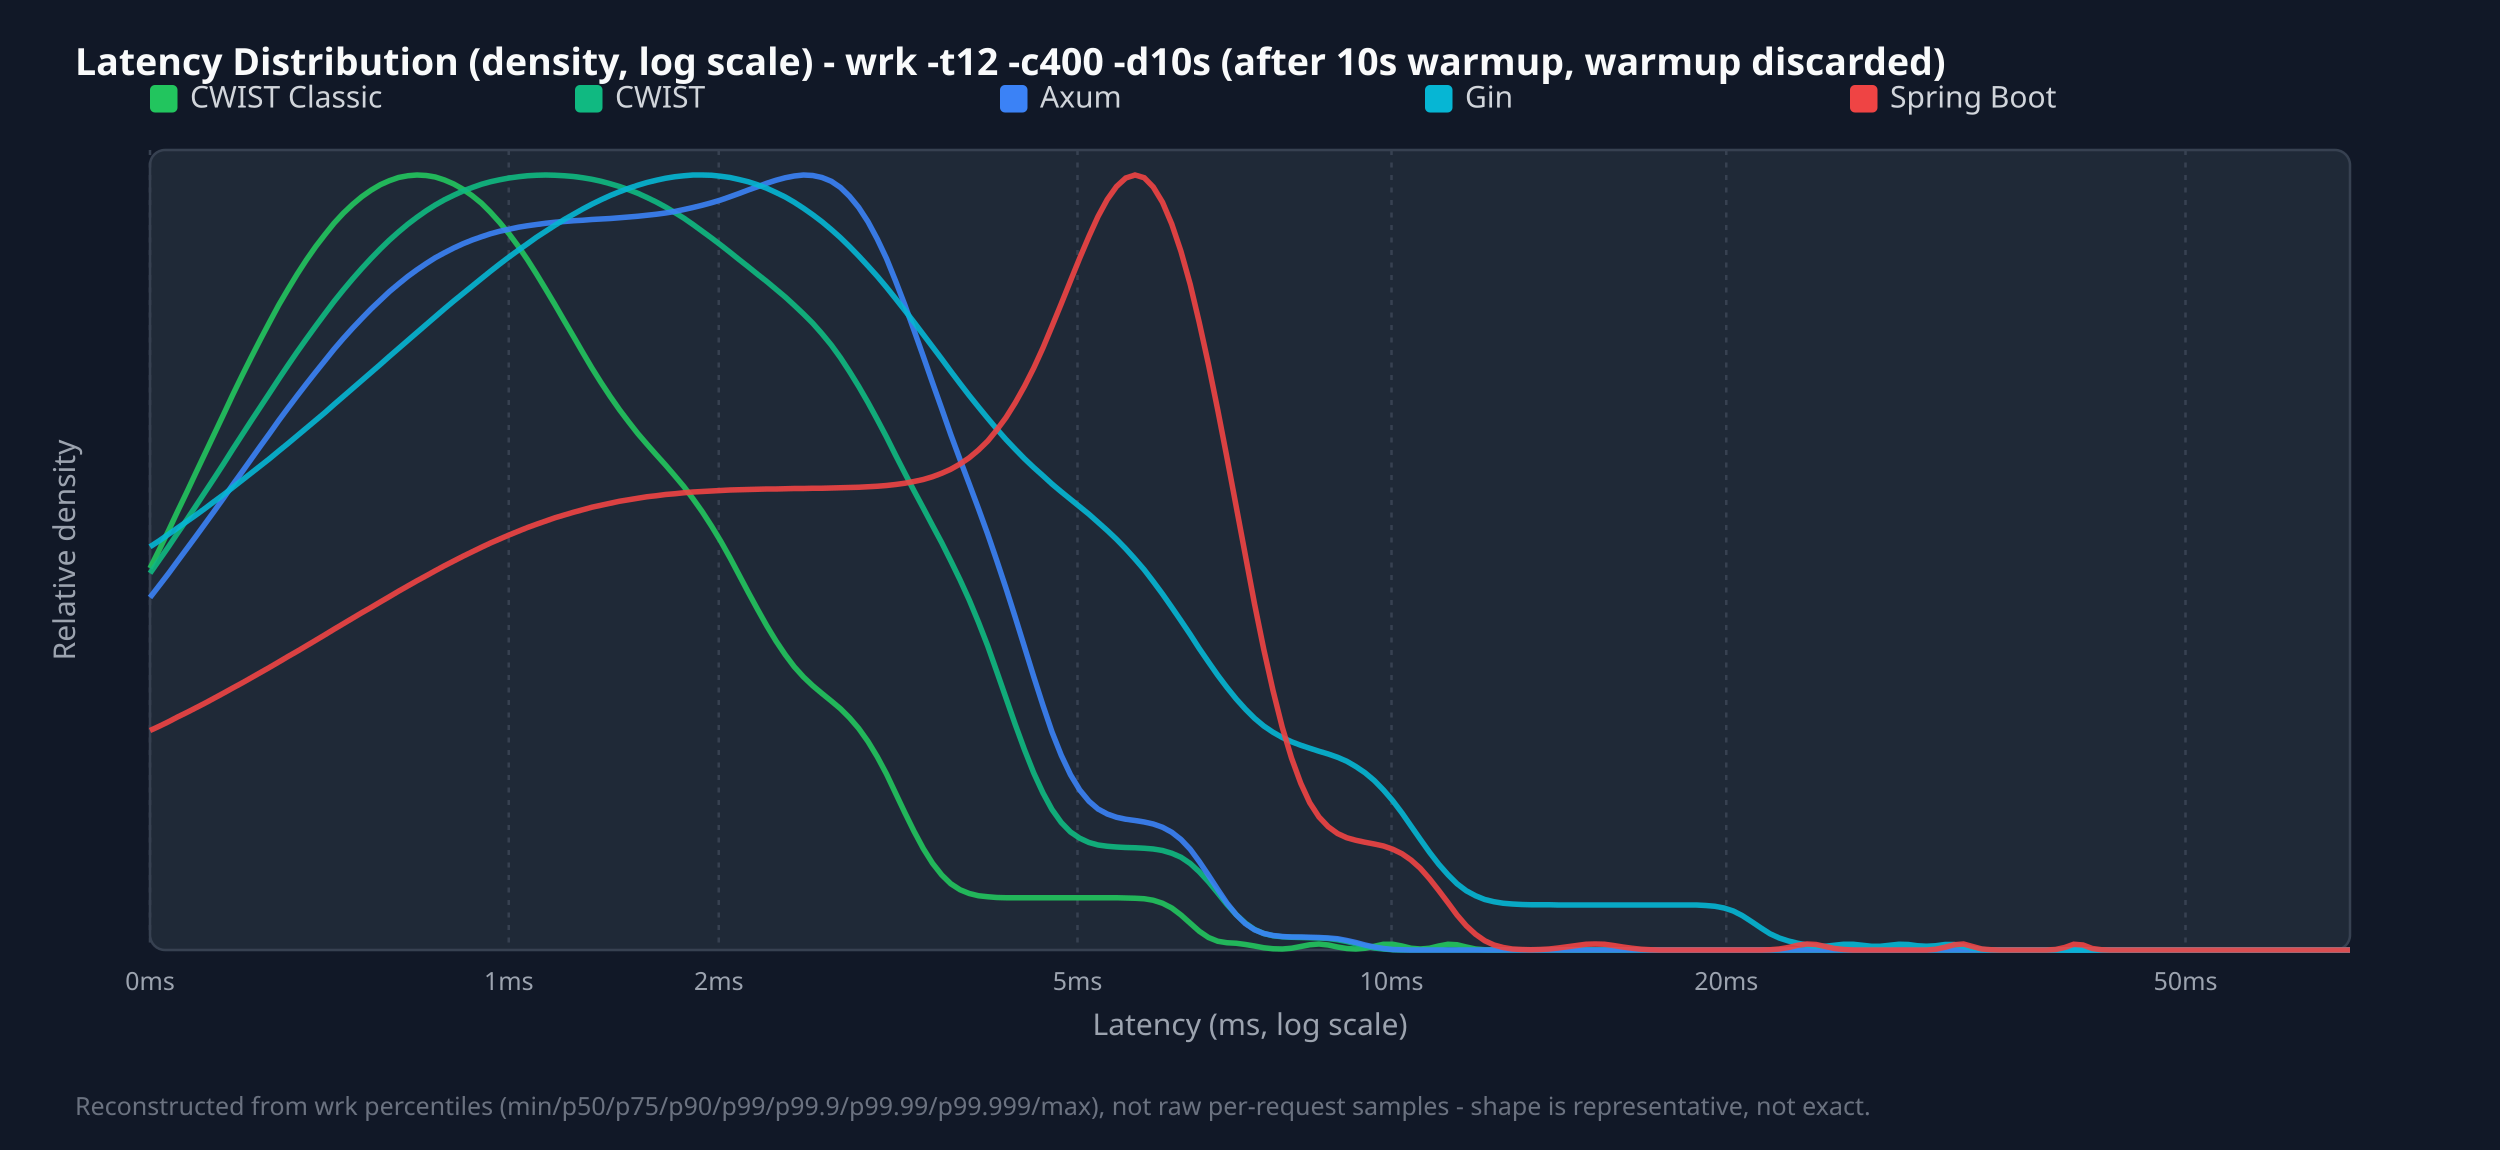
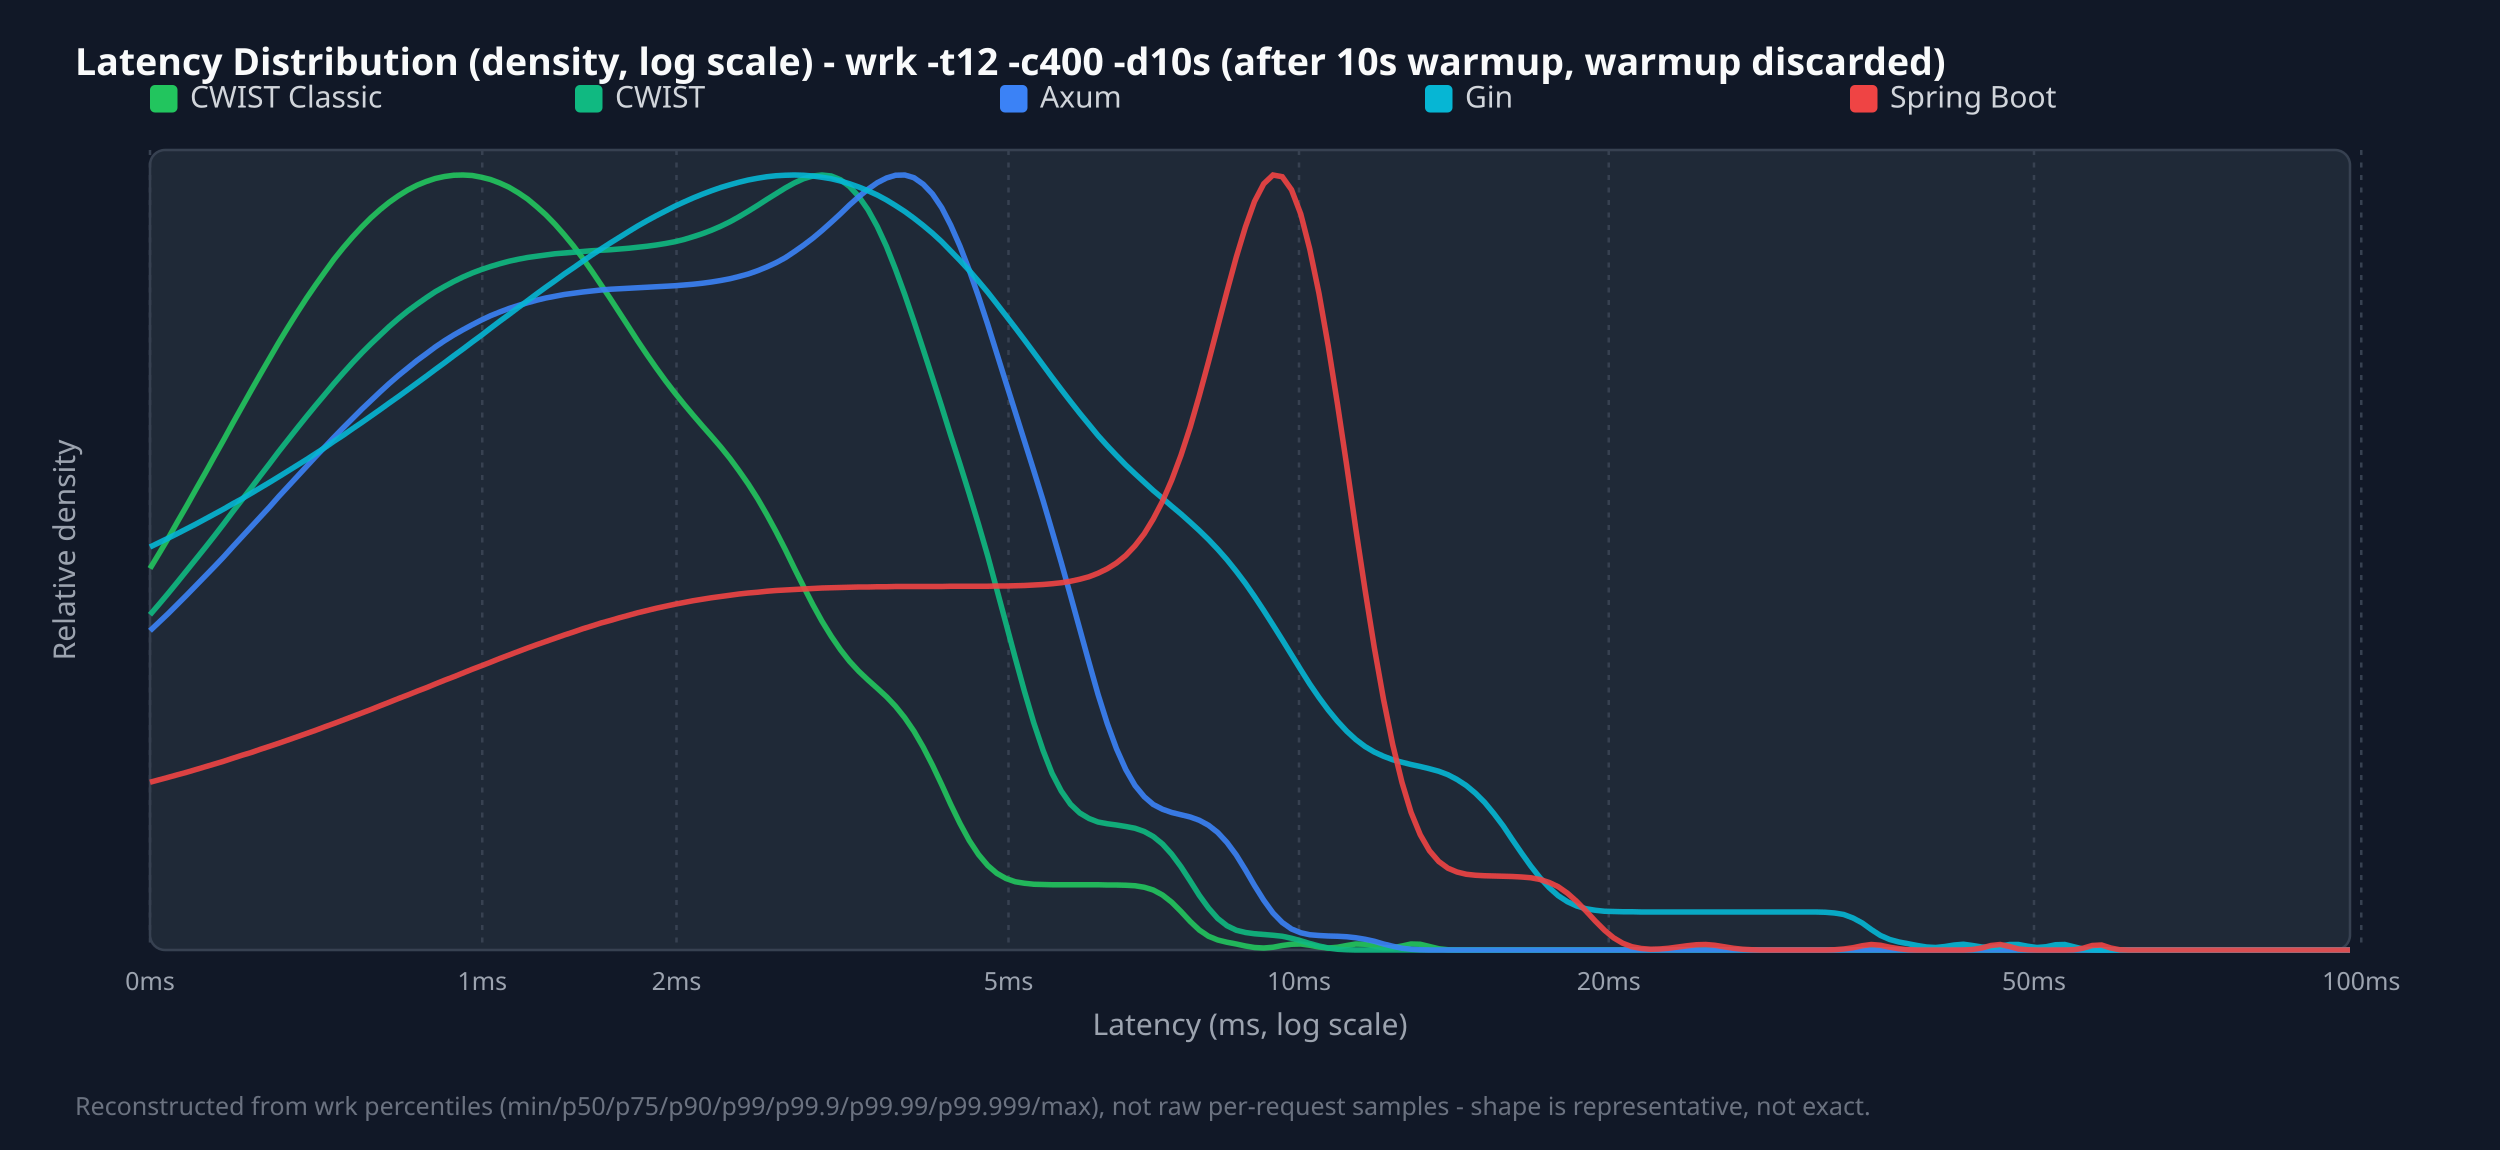
<svg xmlns="http://www.w3.org/2000/svg" width="1000" height="460" viewBox="0 0 1000 460">
  <style>.title{font:15px sans-serif;font-weight:bold;fill:#f9fafb}.legend{font:12px sans-serif;fill:#d1d5db}.tick{font:10px sans-serif;fill:#9ca3af}.axis-label{font:12px sans-serif;fill:#9ca3af}.footer{font:10px sans-serif;fill:#6b7280}</style>
  <rect width="100%" height="100%" fill="#111827" />
  <text x="30" y="30" class="title">Latency Distribution (density, log scale) - wrk -t12 -c400 -d10s (after 10s warmup, warmup discarded)</text>
  <rect x="60" y="60" width="880" height="320" fill="#1f2937" rx="6" stroke="#374151" />
  <line x1="60.0" y1="60" x2="60.0" y2="380" stroke="#374151" stroke-dasharray="2,3" />
  <text x="60.0" y="396" text-anchor="middle" class="tick">0ms</text>
-   <line x1="203.5" y1="60" x2="203.5" y2="380" stroke="#374151" stroke-dasharray="2,3" />
-   <text x="203.5" y="396" text-anchor="middle" class="tick">1ms</text>
-   <line x1="287.5" y1="60" x2="287.5" y2="380" stroke="#374151" stroke-dasharray="2,3" />
-   <text x="287.5" y="396" text-anchor="middle" class="tick">2ms</text>
-   <line x1="431.0" y1="60" x2="431.0" y2="380" stroke="#374151" stroke-dasharray="2,3" />
-   <text x="431.0" y="396" text-anchor="middle" class="tick">5ms</text>
-   <line x1="556.6" y1="60" x2="556.6" y2="380" stroke="#374151" stroke-dasharray="2,3" />
-   <text x="556.6" y="396" text-anchor="middle" class="tick">10ms</text>
-   <line x1="690.5" y1="60" x2="690.5" y2="380" stroke="#374151" stroke-dasharray="2,3" />
-   <text x="690.5" y="396" text-anchor="middle" class="tick">20ms</text>
-   <line x1="874.2" y1="60" x2="874.2" y2="380" stroke="#374151" stroke-dasharray="2,3" />
-   <text x="874.2" y="396" text-anchor="middle" class="tick">50ms</text>
+   <line x1="192.9" y1="60" x2="192.9" y2="380" stroke="#374151" stroke-dasharray="2,3" />
+   <text x="192.9" y="396" text-anchor="middle" class="tick">1ms</text>
+   <line x1="270.6" y1="60" x2="270.6" y2="380" stroke="#374151" stroke-dasharray="2,3" />
+   <text x="270.6" y="396" text-anchor="middle" class="tick">2ms</text>
+   <line x1="403.4" y1="60" x2="403.4" y2="380" stroke="#374151" stroke-dasharray="2,3" />
+   <text x="403.4" y="396" text-anchor="middle" class="tick">5ms</text>
+   <line x1="519.6" y1="60" x2="519.6" y2="380" stroke="#374151" stroke-dasharray="2,3" />
+   <text x="519.6" y="396" text-anchor="middle" class="tick">10ms</text>
+   <line x1="643.5" y1="60" x2="643.5" y2="380" stroke="#374151" stroke-dasharray="2,3" />
+   <text x="643.5" y="396" text-anchor="middle" class="tick">20ms</text>
+   <line x1="813.6" y1="60" x2="813.6" y2="380" stroke="#374151" stroke-dasharray="2,3" />
+   <text x="813.6" y="396" text-anchor="middle" class="tick">50ms</text>
+   <line x1="944.5" y1="60" x2="944.5" y2="380" stroke="#374151" stroke-dasharray="2,3" />
+   <text x="944.5" y="396" text-anchor="middle" class="tick">100ms</text>
  <rect x="60" y="34" width="11" height="11" fill="#22c55e" rx="2" />
  <text x="76" y="43" class="legend">CWIST Classic</text>
  <rect x="230" y="34" width="11" height="11" fill="#10b981" rx="2" />
  <text x="246" y="43" class="legend">CWIST</text>
  <rect x="400" y="34" width="11" height="11" fill="#3b82f6" rx="2" />
  <text x="416" y="43" class="legend">Axum</text>
  <rect x="570" y="34" width="11" height="11" fill="#06b6d4" rx="2" />
  <text x="586" y="43" class="legend">Gin</text>
  <rect x="740" y="34" width="11" height="11" fill="#ef4444" rx="2" />
  <text x="756" y="43" class="legend">Spring Boot</text>
-   <polyline points="60.0,227.3 63.7,219.9 67.4,212.3 71.0,204.6 74.7,196.9 78.4,189.0 82.1,181.2 85.8,173.4 89.5,165.6 93.1,157.9 96.8,150.3 100.5,142.9 104.2,135.7 107.9,128.7 111.5,122.0 115.2,115.7 118.9,109.6 122.6,103.9 126.3,98.6 130.0,93.8 133.6,89.3 137.3,85.3 141.0,81.8 144.7,78.7 148.4,76.1 152.1,73.9 155.7,72.3 159.4,71.0 163.1,70.3 166.8,70.0 170.5,70.2 174.1,70.8 177.8,72.0 181.5,73.6 185.2,75.7 188.9,78.3 192.6,81.3 196.2,84.9 199.9,89.0 203.6,93.5 207.3,98.5 211.0,103.9 214.6,109.6 218.3,115.7 222.0,121.9 225.7,128.3 229.4,134.6 233.1,141.0 236.7,147.1 240.4,153.0 244.1,158.6 247.8,163.9 251.5,168.8 255.1,173.4 258.8,177.7 262.5,181.9 266.2,186.0 269.9,190.3 273.6,194.7 277.2,199.5 280.9,204.7 284.6,210.4 288.3,216.5 292.0,223.1 295.6,229.9 299.3,236.9 303.0,243.7 306.7,250.3 310.4,256.4 314.1,261.9 317.7,266.7 321.4,270.8 325.1,274.3 328.8,277.4 332.5,280.4 336.2,283.5 339.8,287.1 343.5,291.4 347.2,296.6 350.9,302.7 354.6,309.6 358.2,317.2 361.9,325.0 365.6,332.5 369.3,339.4 373.0,345.3 376.7,350.0 380.3,353.5 384.0,355.9 387.7,357.4 391.4,358.3 395.1,358.7 398.7,359.0 402.4,359.1 406.1,359.1 409.8,359.1 413.5,359.1 417.2,359.1 420.8,359.1 424.5,359.1 428.2,359.1 431.9,359.1 435.6,359.1 439.2,359.1 442.9,359.1 446.6,359.1 450.3,359.2 454.0,359.3 457.7,359.5 461.3,360.1 465.0,361.3 468.7,363.2 472.4,366.0 476.1,369.3 479.7,372.5 483.4,375.0 487.1,376.5 490.8,377.1 494.5,377.3 498.2,377.8 501.8,378.4 505.5,379.1 509.2,379.5 512.9,379.6 516.6,379.3 520.3,378.6 523.9,377.9 527.6,377.6 531.3,378.0 535.0,378.8 538.7,379.4 542.3,379.6 546.0,379.3 549.7,378.5 553.4,377.7 557.1,377.7 560.8,378.4 564.4,379.3 568.1,379.6 571.8,379.3 575.5,378.4 579.2,377.7 582.8,377.9 586.5,378.8 590.2,379.6 593.9,379.9 597.6,380.0 601.3,380.0 604.9,380.0 608.6,380.0 612.3,380.0 616.0,380.0 619.7,380.0 623.3,380.0 627.0,380.0 630.7,380.0 634.4,380.0 638.1,380.0 641.8,380.0 645.4,380.0 649.1,380.0 652.8,380.0 656.5,380.0 660.2,380.0 663.8,380.0 667.5,380.0 671.2,380.0 674.9,380.0 678.6,380.0 682.3,380.0 685.9,380.0 689.6,380.0 693.3,380.0 697.0,380.0 700.7,380.0 704.4,380.0 708.0,380.0 711.7,380.0 715.4,380.0 719.1,380.0 722.8,380.0 726.4,380.0 730.1,380.0 733.8,380.0 737.5,380.0 741.2,380.0 744.9,380.0 748.5,380.0 752.2,380.0 755.9,380.0 759.6,380.0 763.3,380.0 766.9,380.0 770.6,380.0 774.3,380.0 778.0,380.0 781.7,380.0 785.4,380.0 789.0,380.0 792.7,380.0 796.4,380.0 800.1,380.0 803.8,380.0 807.4,380.0 811.1,380.0 814.8,380.0 818.5,380.0 822.2,380.0 825.9,380.0 829.5,380.0 833.2,380.0 836.9,380.0 840.6,380.0 844.3,380.0 847.9,380.0 851.6,380.0 855.3,380.0 859.0,380.0 862.7,380.0 866.4,380.0 870.0,380.0 873.7,380.0 877.4,380.0 881.1,380.0 884.8,380.0 888.5,380.0 892.1,380.0 895.8,380.0 899.5,380.0 903.2,380.0 906.9,380.0 910.5,380.0 914.2,380.0 917.9,380.0 921.6,380.0 925.3,380.0 929.0,380.0 932.6,380.0 936.3,380.0 940.0,380.0" fill="none" stroke="#22c55e" stroke-width="2.2" opacity="0.9" />
-   <polyline points="60.0,229.3 63.7,224.0 67.4,218.7 71.0,213.3 74.7,207.9 78.4,202.3 82.1,196.7 85.8,191.1 89.5,185.4 93.1,179.7 96.8,174.0 100.5,168.3 104.2,162.7 107.9,157.1 111.5,151.6 115.2,146.1 118.9,140.7 122.6,135.5 126.3,130.4 130.0,125.4 133.6,120.6 137.3,116.0 141.0,111.6 144.7,107.4 148.4,103.4 152.1,99.6 155.7,96.1 159.4,92.8 163.1,89.7 166.8,86.9 170.5,84.3 174.1,82.0 177.8,79.9 181.5,78.1 185.2,76.4 188.9,75.0 192.6,73.7 196.2,72.7 199.9,71.9 203.6,71.2 207.3,70.7 211.0,70.3 214.6,70.1 218.3,70.0 222.0,70.1 225.7,70.3 229.4,70.6 233.1,71.1 236.7,71.7 240.4,72.5 244.1,73.5 247.8,74.6 251.5,75.9 255.1,77.3 258.8,79.0 262.5,80.8 266.2,82.8 269.9,85.0 273.6,87.3 277.2,89.8 280.9,92.5 284.6,95.2 288.3,98.0 292.0,100.9 295.6,103.8 299.3,106.7 303.0,109.7 306.7,112.6 310.4,115.7 314.1,118.8 317.7,122.1 321.4,125.6 325.1,129.3 328.8,133.5 332.5,138.0 336.2,143.1 339.8,148.6 343.5,154.6 347.2,161.0 350.9,167.8 354.6,174.8 358.2,182.0 361.9,189.2 365.6,196.3 369.3,203.2 373.0,210.2 376.7,217.1 380.3,224.3 384.0,231.9 387.7,240.0 391.4,248.9 395.1,258.4 398.7,268.6 402.4,279.2 406.1,289.8 409.8,299.9 413.5,309.2 417.2,317.2 420.8,323.8 424.5,329.0 428.2,332.8 431.9,335.3 435.6,337.0 439.2,338.0 442.9,338.5 446.6,338.8 450.3,339.0 454.0,339.1 457.7,339.3 461.3,339.6 465.0,340.2 468.7,341.3 472.4,342.9 476.1,345.4 479.7,348.7 483.4,352.7 487.1,357.2 490.8,361.8 494.5,365.9 498.2,369.3 501.8,371.8 505.5,373.4 509.2,374.3 512.9,374.7 516.6,374.9 520.3,375.0 523.9,375.1 527.6,375.2 531.3,375.4 535.0,375.9 538.7,376.6 542.3,377.5 546.0,378.4 549.7,379.2 553.4,379.6 557.1,379.9 560.8,380.0 564.4,380.0 568.1,380.0 571.8,380.0 575.5,380.0 579.2,380.0 582.8,380.0 586.5,380.0 590.2,380.0 593.9,380.0 597.6,380.0 601.3,380.0 604.9,380.0 608.6,380.0 612.3,380.0 616.0,380.0 619.7,380.0 623.3,380.0 627.0,380.0 630.7,380.0 634.4,380.0 638.1,380.0 641.8,380.0 645.4,380.0 649.1,380.0 652.8,380.0 656.5,380.0 660.2,380.0 663.8,380.0 667.5,380.0 671.2,380.0 674.9,380.0 678.6,380.0 682.3,380.0 685.9,380.0 689.6,380.0 693.3,380.0 697.0,380.0 700.7,380.0 704.4,380.0 708.0,380.0 711.7,380.0 715.4,380.0 719.1,380.0 722.8,380.0 726.4,380.0 730.1,380.0 733.8,380.0 737.5,380.0 741.2,380.0 744.9,380.0 748.5,380.0 752.2,380.0 755.9,380.0 759.6,380.0 763.3,380.0 766.9,380.0 770.6,380.0 774.3,380.0 778.0,380.0 781.7,380.0 785.4,380.0 789.0,380.0 792.7,380.0 796.4,380.0 800.1,380.0 803.8,380.0 807.4,380.0 811.1,380.0 814.8,380.0 818.5,380.0 822.2,380.0 825.9,380.0 829.5,380.0 833.2,380.0 836.9,380.0 840.6,380.0 844.3,380.0 847.9,380.0 851.6,380.0 855.3,380.0 859.0,380.0 862.7,380.0 866.4,380.0 870.0,380.0 873.7,380.0 877.4,380.0 881.1,380.0 884.8,380.0 888.5,380.0 892.1,380.0 895.8,380.0 899.5,380.0 903.2,380.0 906.9,380.0 910.5,380.0 914.2,380.0 917.9,380.0 921.6,380.0 925.3,380.0 929.0,380.0 932.6,380.0 936.3,380.0 940.0,380.0" fill="none" stroke="#10b981" stroke-width="2.2" opacity="0.9" />
-   <polyline points="60.0,239.0 63.7,234.2 67.4,229.4 71.0,224.5 74.7,219.5 78.4,214.5 82.1,209.4 85.8,204.3 89.5,199.1 93.1,193.9 96.8,188.8 100.5,183.6 104.2,178.4 107.9,173.3 111.5,168.2 115.2,163.2 118.9,158.3 122.6,153.5 126.3,148.8 130.0,144.2 133.6,139.7 137.3,135.4 141.0,131.3 144.7,127.4 148.4,123.6 152.1,120.1 155.7,116.7 159.4,113.6 163.1,110.6 166.8,107.9 170.5,105.4 174.1,103.1 177.8,101.1 181.5,99.2 185.2,97.5 188.9,96.0 192.6,94.7 196.2,93.5 199.9,92.5 203.6,91.7 207.3,90.9 211.0,90.3 214.6,89.8 218.3,89.3 222.0,88.9 225.7,88.6 229.4,88.3 233.1,88.1 236.7,87.8 240.4,87.6 244.1,87.4 247.8,87.1 251.5,86.8 255.1,86.5 258.8,86.1 262.5,85.7 266.2,85.2 269.9,84.6 273.6,83.8 277.2,83.0 280.9,82.1 284.6,81.1 288.3,80.0 292.0,78.7 295.6,77.4 299.3,76.0 303.0,74.7 306.7,73.3 310.4,72.1 314.1,71.1 317.7,70.4 321.4,70.0 325.1,70.2 328.8,71.0 332.5,72.5 336.2,75.0 339.8,78.5 343.5,83.0 347.2,88.7 350.9,95.6 354.6,103.4 358.2,112.3 361.9,121.9 365.6,132.1 369.3,142.5 373.0,153.1 376.7,163.5 380.3,173.8 384.0,183.8 387.7,193.6 391.4,203.5 395.1,213.7 398.7,224.2 402.4,235.3 406.1,246.9 409.8,258.8 413.5,270.7 417.2,282.2 420.8,292.8 424.5,302.1 428.2,309.9 431.9,316.0 435.6,320.5 439.2,323.6 442.9,325.6 446.6,326.9 450.3,327.7 454.0,328.2 457.7,328.8 461.3,329.6 465.0,330.9 468.7,332.9 472.4,335.8 476.1,339.7 479.7,344.6 483.4,350.1 487.1,355.8 490.8,361.3 494.5,365.9 498.2,369.5 501.8,371.9 505.5,373.4 509.2,374.2 512.9,374.6 516.6,374.8 520.3,374.8 523.9,374.9 527.6,375.0 531.3,375.2 535.0,375.5 538.7,376.2 542.3,377.0 546.0,378.0 549.7,378.8 553.4,379.4 557.1,379.8 560.8,379.9 564.4,380.0 568.1,380.0 571.8,380.0 575.5,380.0 579.2,380.0 582.8,380.0 586.5,380.0 590.2,380.0 593.9,380.0 597.6,380.0 601.3,380.0 604.9,380.0 608.6,380.0 612.3,380.0 616.0,380.0 619.7,380.0 623.3,380.0 627.0,380.0 630.7,380.0 634.4,380.0 638.1,380.0 641.8,380.0 645.4,380.0 649.1,380.0 652.8,380.0 656.5,380.0 660.2,380.0 663.8,380.0 667.5,380.0 671.2,380.0 674.9,380.0 678.6,380.0 682.3,380.0 685.9,380.0 689.6,380.0 693.3,380.0 697.0,380.0 700.7,380.0 704.4,380.0 708.0,380.0 711.7,380.0 715.4,380.0 719.1,380.0 722.8,380.0 726.4,380.0 730.1,380.0 733.8,380.0 737.5,380.0 741.2,380.0 744.9,380.0 748.5,380.0 752.2,380.0 755.9,380.0 759.6,380.0 763.3,380.0 766.9,380.0 770.6,380.0 774.3,380.0 778.0,380.0 781.7,380.0 785.4,380.0 789.0,380.0 792.7,380.0 796.4,380.0 800.1,380.0 803.8,380.0 807.4,380.0 811.1,380.0 814.8,380.0 818.5,380.0 822.2,380.0 825.9,380.0 829.5,380.0 833.2,380.0 836.9,380.0 840.6,380.0 844.3,380.0 847.9,380.0 851.6,380.0 855.3,380.0 859.0,380.0 862.7,380.0 866.4,380.0 870.0,380.0 873.7,380.0 877.4,380.0 881.1,380.0 884.8,380.0 888.5,380.0 892.1,380.0 895.8,380.0 899.5,380.0 903.2,380.0 906.9,380.0 910.5,380.0 914.2,380.0 917.9,380.0 921.6,380.0 925.3,380.0 929.0,380.0 932.6,380.0 936.3,380.0 940.0,380.0" fill="none" stroke="#3b82f6" stroke-width="2.2" opacity="0.9" />
-   <polyline points="60.0,218.7 63.7,216.3 67.4,213.7 71.0,211.2 74.7,208.6 78.4,206.0 82.1,203.3 85.8,200.5 89.5,197.8 93.1,195.0 96.8,192.1 100.5,189.2 104.2,186.3 107.9,183.4 111.5,180.4 115.2,177.4 118.9,174.3 122.6,171.2 126.3,168.1 130.0,165.0 133.6,161.8 137.3,158.6 141.0,155.4 144.7,152.2 148.4,149.0 152.1,145.8 155.7,142.6 159.4,139.4 163.1,136.2 166.8,133.0 170.5,129.8 174.1,126.7 177.8,123.5 181.5,120.4 185.2,117.4 188.9,114.4 192.6,111.4 196.2,108.5 199.9,105.6 203.6,102.8 207.3,100.1 211.0,97.5 214.6,94.9 218.3,92.5 222.0,90.1 225.7,87.8 229.4,85.7 233.1,83.6 236.7,81.7 240.4,79.9 244.1,78.2 247.8,76.7 251.5,75.3 255.1,74.1 258.8,73.0 262.5,72.1 266.2,71.3 269.9,70.7 273.6,70.3 277.2,70.0 280.9,70.0 284.6,70.1 288.3,70.5 292.0,71.0 295.6,71.8 299.3,72.7 303.0,73.9 306.7,75.3 310.4,77.0 314.1,78.8 317.7,80.9 321.4,83.3 325.1,85.9 328.8,88.7 332.5,91.8 336.2,95.1 339.8,98.6 343.5,102.4 347.2,106.4 350.9,110.5 354.6,114.9 358.2,119.4 361.9,124.1 365.6,128.9 369.3,133.8 373.0,138.7 376.7,143.6 380.3,148.5 384.0,153.4 387.7,158.2 391.4,162.8 395.1,167.3 398.7,171.6 402.4,175.8 406.1,179.7 409.8,183.5 413.5,187.0 417.2,190.3 420.8,193.6 424.5,196.7 428.2,199.7 431.9,202.7 435.6,205.7 439.2,208.9 442.9,212.2 446.6,215.7 450.3,219.5 454.0,223.6 457.7,227.9 461.3,232.6 465.0,237.6 468.7,242.9 472.4,248.3 476.1,253.8 479.7,259.4 483.4,264.8 487.1,270.1 490.8,275.0 494.5,279.6 498.2,283.7 501.8,287.3 505.5,290.4 509.2,292.9 512.9,295.0 516.6,296.7 520.3,298.1 523.9,299.3 527.6,300.5 531.3,301.6 535.0,302.9 538.7,304.5 542.3,306.6 546.0,309.1 549.7,312.2 553.4,316.0 557.1,320.3 560.8,325.2 564.4,330.4 568.1,335.7 571.8,340.9 575.5,345.7 579.2,349.9 582.8,353.5 586.5,356.3 590.2,358.3 593.9,359.8 597.6,360.7 601.3,361.3 604.9,361.6 608.6,361.8 612.3,361.9 616.0,361.9 619.7,361.9 623.3,362.0 627.0,362.0 630.7,362.0 634.4,362.0 638.1,362.0 641.8,362.0 645.4,362.0 649.1,362.0 652.8,362.0 656.5,362.0 660.2,362.0 663.8,362.0 667.5,362.0 671.2,362.0 674.9,362.0 678.6,362.0 682.3,362.2 685.9,362.5 689.6,363.2 693.3,364.4 697.0,366.3 700.7,368.7 704.4,371.2 708.0,373.5 711.7,375.2 715.4,376.4 719.1,377.3 722.8,378.0 726.4,378.5 730.1,378.5 733.8,378.1 737.5,377.7 741.2,377.7 744.9,378.1 748.5,378.5 752.2,378.5 755.9,378.1 759.6,377.7 763.3,377.8 766.9,378.3 770.6,378.5 774.3,378.3 778.0,377.8 781.7,377.8 785.4,378.5 789.0,379.3 792.7,379.8 796.4,380.0 800.1,380.0 803.8,380.0 807.4,380.0 811.1,380.0 814.8,380.0 818.5,380.0 822.2,380.0 825.9,380.0 829.5,380.0 833.2,380.0 836.9,380.0 840.6,380.0 844.3,380.0 847.9,380.0 851.6,380.0 855.3,380.0 859.0,380.0 862.7,380.0 866.4,380.0 870.0,380.0 873.7,380.0 877.4,380.0 881.1,380.0 884.8,380.0 888.5,380.0 892.1,380.0 895.8,380.0 899.5,380.0 903.2,380.0 906.9,380.0 910.5,380.0 914.2,380.0 917.9,380.0 921.6,380.0 925.3,380.0 929.0,380.0 932.6,380.0 936.3,380.0 940.0,380.0" fill="none" stroke="#06b6d4" stroke-width="2.2" opacity="0.9" />
-   <polyline points="60.0,292.2 63.7,290.5 67.4,288.7 71.0,286.8 74.7,285.0 78.4,283.1 82.1,281.2 85.8,279.2 89.5,277.2 93.1,275.2 96.8,273.2 100.5,271.1 104.2,269.0 107.9,266.9 111.5,264.8 115.2,262.6 118.9,260.5 122.6,258.3 126.3,256.1 130.0,253.9 133.6,251.7 137.3,249.5 141.0,247.3 144.7,245.1 148.4,243.0 152.1,240.8 155.7,238.7 159.4,236.5 163.1,234.4 166.8,232.3 170.5,230.3 174.1,228.3 177.8,226.3 181.5,224.4 185.2,222.5 188.9,220.7 192.6,218.9 196.2,217.2 199.9,215.6 203.6,214.0 207.3,212.5 211.0,211.0 214.6,209.7 218.3,208.4 222.0,207.1 225.7,206.0 229.4,204.9 233.1,203.9 236.7,202.9 240.4,202.1 244.1,201.3 247.8,200.5 251.5,199.9 255.1,199.3 258.8,198.7 262.5,198.3 266.2,197.8 269.9,197.5 273.6,197.1 277.2,196.8 280.9,196.6 284.6,196.4 288.3,196.2 292.0,196.0 295.6,195.9 299.3,195.8 303.0,195.7 306.7,195.6 310.4,195.6 314.1,195.5 317.7,195.4 321.4,195.4 325.1,195.3 328.8,195.3 332.5,195.2 336.2,195.1 339.8,195.0 343.5,194.9 347.2,194.7 350.9,194.5 354.6,194.2 358.2,193.8 361.9,193.3 365.6,192.6 369.3,191.8 373.0,190.7 376.7,189.3 380.3,187.7 384.0,185.6 387.7,183.1 391.4,180.0 395.1,176.4 398.7,172.0 402.4,167.0 406.1,161.1 409.8,154.5 413.5,147.2 417.2,139.1 420.8,130.5 424.5,121.5 428.2,112.3 431.9,103.2 435.6,94.5 439.2,86.6 442.9,79.8 446.6,74.6 450.3,71.2 454.0,70.0 457.7,71.1 461.3,74.8 465.0,80.9 468.7,89.6 472.4,100.6 476.1,113.8 479.7,129.0 483.4,145.8 487.1,164.0 490.8,183.1 494.5,202.7 498.2,222.4 501.8,241.5 505.5,259.7 509.2,276.2 512.9,290.9 516.6,303.2 520.3,313.3 523.9,321.1 527.6,326.8 531.3,330.7 535.0,333.4 538.7,335.1 542.3,336.1 546.0,336.9 549.7,337.6 553.4,338.4 557.1,339.7 560.8,341.5 564.4,344.0 568.1,347.3 571.8,351.5 575.5,356.2 579.2,361.1 582.8,366.0 586.5,370.3 590.2,373.7 593.9,376.3 597.6,378.0 601.3,379.0 604.9,379.6 608.6,379.8 612.3,379.9 616.0,379.8 619.7,379.6 623.3,379.2 627.0,378.7 630.7,378.2 634.4,377.7 638.1,377.6 641.8,377.7 645.4,378.2 649.1,378.8 652.8,379.3 656.5,379.7 660.2,379.9 663.8,380.0 667.5,380.0 671.2,380.0 674.9,380.0 678.6,380.0 682.3,380.0 685.9,380.0 689.6,380.0 693.3,380.0 697.0,380.0 700.7,380.0 704.4,380.0 708.0,379.9 711.7,379.6 715.4,379.0 719.1,378.1 722.8,377.6 726.4,377.8 730.1,378.6 733.8,379.4 737.5,379.8 741.2,380.0 744.9,380.0 748.5,380.0 752.2,380.0 755.9,380.0 759.6,380.0 763.3,380.0 766.9,380.0 770.6,380.0 774.3,379.7 778.0,378.9 781.7,377.9 785.4,377.6 789.0,378.6 792.7,379.6 796.4,379.9 800.1,380.0 803.8,380.0 807.4,380.0 811.1,380.0 814.8,380.0 818.5,380.0 822.2,379.8 825.9,379.0 829.5,377.7 833.2,378.0 836.9,379.4 840.6,379.9 844.3,380.0 847.9,380.0 851.6,380.0 855.3,380.0 859.0,380.0 862.7,380.0 866.4,380.0 870.0,380.0 873.7,380.0 877.4,380.0 881.1,380.0 884.8,380.0 888.5,380.0 892.1,380.0 895.8,380.0 899.5,380.0 903.2,380.0 906.9,380.0 910.5,380.0 914.2,380.0 917.9,380.0 921.6,380.0 925.3,380.0 929.0,380.0 932.6,380.0 936.3,380.0 940.0,380.0" fill="none" stroke="#ef4444" stroke-width="2.2" opacity="0.9" />
+   <polyline points="60.0,227.4 63.7,221.3 67.4,215.1 71.0,208.7 74.7,202.3 78.4,195.7 82.1,189.2 85.8,182.5 89.5,175.9 93.1,169.3 96.8,162.7 100.5,156.1 104.2,149.6 107.9,143.2 111.5,137.0 115.2,130.9 118.9,125.0 122.6,119.3 126.3,113.9 130.0,108.7 133.6,103.7 137.3,99.1 141.0,94.8 144.7,90.8 148.4,87.1 152.1,83.8 155.7,80.9 159.4,78.3 163.1,76.0 166.8,74.1 170.5,72.6 174.1,71.4 177.8,70.6 181.5,70.1 185.2,70.0 188.9,70.2 192.6,70.9 196.2,71.8 199.9,73.2 203.6,74.9 207.3,77.1 211.0,79.6 214.6,82.6 218.3,85.9 222.0,89.7 225.7,93.9 229.4,98.4 233.1,103.3 236.7,108.4 240.4,113.9 244.1,119.4 247.8,125.1 251.5,130.8 255.1,136.4 258.8,141.9 262.5,147.2 266.2,152.3 269.9,157.1 273.6,161.7 277.2,166.0 280.9,170.3 284.6,174.5 288.3,178.8 292.0,183.4 295.6,188.3 299.3,193.6 303.0,199.4 306.7,205.8 310.4,212.6 314.1,219.8 317.7,227.2 321.4,234.6 325.1,241.8 328.8,248.5 332.5,254.5 336.2,259.9 339.8,264.5 343.5,268.5 347.2,272.0 350.9,275.3 354.6,278.7 358.2,282.5 361.9,287.1 365.6,292.5 369.3,298.9 373.0,306.1 376.7,313.9 380.3,321.8 384.0,329.4 387.7,336.2 391.4,341.8 395.1,346.2 398.7,349.3 402.4,351.4 406.1,352.7 409.8,353.3 413.5,353.7 417.2,353.8 420.8,353.9 424.5,353.9 428.2,353.9 431.9,353.9 435.6,353.9 439.2,353.9 442.9,354.0 446.6,354.0 450.3,354.1 454.0,354.3 457.7,354.9 461.3,356.0 465.0,358.0 468.7,360.9 472.4,364.6 476.1,368.6 479.7,372.0 483.4,374.5 487.1,376.0 490.8,376.9 494.5,377.6 498.2,378.4 501.8,379.0 505.5,379.2 509.2,378.9 512.9,378.2 516.6,377.7 520.3,377.6 523.9,378.1 527.6,378.8 531.3,379.2 535.0,378.9 538.7,378.2 542.3,377.6 546.0,377.7 549.7,378.4 553.4,379.1 557.1,379.1 560.8,378.4 564.4,377.6 568.1,377.7 571.8,378.6 575.5,379.5 579.2,379.9 582.8,380.0 586.5,380.0 590.2,380.0 593.9,380.0 597.6,380.0 601.3,380.0 604.9,380.0 608.6,380.0 612.3,380.0 616.0,380.0 619.7,380.0 623.3,380.0 627.0,380.0 630.7,380.0 634.4,380.0 638.1,380.0 641.8,380.0 645.4,380.0 649.1,380.0 652.8,380.0 656.5,380.0 660.2,380.0 663.8,380.0 667.5,380.0 671.2,380.0 674.9,380.0 678.6,380.0 682.3,380.0 685.9,380.0 689.6,380.0 693.3,380.0 697.0,380.0 700.7,380.0 704.4,380.0 708.0,380.0 711.7,380.0 715.4,380.0 719.1,380.0 722.8,380.0 726.4,380.0 730.1,380.0 733.8,380.0 737.5,380.0 741.2,380.0 744.9,380.0 748.5,380.0 752.2,380.0 755.9,380.0 759.6,380.0 763.3,380.0 766.9,380.0 770.6,380.0 774.3,380.0 778.0,380.0 781.7,380.0 785.4,380.0 789.0,380.0 792.7,380.0 796.4,380.0 800.1,380.0 803.8,380.0 807.4,380.0 811.1,380.0 814.8,380.0 818.5,380.0 822.2,380.0 825.9,380.0 829.5,380.0 833.2,380.0 836.9,380.0 840.6,380.0 844.3,380.0 847.9,380.0 851.6,380.0 855.3,380.0 859.0,380.0 862.7,380.0 866.4,380.0 870.0,380.0 873.7,380.0 877.4,380.0 881.1,380.0 884.8,380.0 888.5,380.0 892.1,380.0 895.8,380.0 899.5,380.0 903.2,380.0 906.9,380.0 910.5,380.0 914.2,380.0 917.9,380.0 921.6,380.0 925.3,380.0 929.0,380.0 932.6,380.0 936.3,380.0 940.0,380.0" fill="none" stroke="#22c55e" stroke-width="2.2" opacity="0.9" />
+   <polyline points="60.0,245.9 63.7,241.6 67.4,237.2 71.0,232.8 74.7,228.2 78.4,223.6 82.1,219.0 85.8,214.3 89.5,209.5 93.1,204.7 96.8,199.9 100.5,195.1 104.2,190.2 107.9,185.4 111.5,180.6 115.2,175.9 118.9,171.2 122.6,166.6 126.3,162.1 130.0,157.7 133.6,153.4 137.3,149.2 141.0,145.1 144.7,141.2 148.4,137.5 152.1,134.0 155.7,130.6 159.4,127.4 163.1,124.4 166.8,121.7 170.5,119.1 174.1,116.7 177.8,114.6 181.5,112.6 185.2,110.8 188.9,109.2 192.6,107.8 196.2,106.6 199.9,105.5 203.6,104.5 207.3,103.7 211.0,103.0 214.6,102.5 218.3,102.0 222.0,101.5 225.7,101.2 229.4,100.9 233.1,100.6 236.7,100.3 240.4,100.1 244.1,99.9 247.8,99.6 251.5,99.3 255.1,98.9 258.8,98.5 262.5,98.0 266.2,97.4 269.9,96.7 273.6,95.8 277.2,94.7 280.9,93.5 284.6,92.1 288.3,90.5 292.0,88.7 295.6,86.7 299.3,84.5 303.0,82.2 306.7,79.8 310.4,77.5 314.1,75.2 317.7,73.2 321.4,71.5 325.1,70.4 328.8,70.0 332.5,70.4 336.2,71.9 339.8,74.6 343.5,78.6 347.2,83.9 350.9,90.6 354.6,98.6 358.2,107.7 361.9,117.8 365.6,128.6 369.3,139.8 373.0,151.2 376.7,162.7 380.3,174.2 384.0,185.7 387.7,197.5 391.4,209.7 395.1,222.4 398.7,235.7 402.4,249.4 406.1,263.2 409.8,276.6 413.5,289.1 417.2,300.1 420.8,309.3 424.5,316.4 428.2,321.7 431.9,325.2 435.6,327.4 439.2,328.8 442.9,329.5 446.6,330.0 450.3,330.6 454.0,331.3 457.7,332.6 461.3,334.6 465.0,337.6 468.7,341.7 472.4,346.7 476.1,352.4 479.7,358.1 483.4,363.2 487.1,367.4 490.8,370.3 494.5,372.1 498.2,373.0 501.8,373.5 505.5,373.8 509.2,374.1 512.9,374.5 516.6,375.3 520.3,376.3 523.9,377.4 527.6,378.4 531.3,379.2 535.0,379.7 538.7,379.9 542.3,380.0 546.0,380.0 549.7,380.0 553.4,380.0 557.1,380.0 560.8,380.0 564.4,380.0 568.1,380.0 571.8,380.0 575.5,380.0 579.2,380.0 582.8,380.0 586.5,380.0 590.2,380.0 593.9,380.0 597.6,380.0 601.3,380.0 604.9,380.0 608.6,380.0 612.3,380.0 616.0,380.0 619.7,380.0 623.3,380.0 627.0,380.0 630.7,380.0 634.4,380.0 638.1,380.0 641.8,380.0 645.4,380.0 649.1,380.0 652.8,380.0 656.5,380.0 660.2,380.0 663.8,380.0 667.5,380.0 671.2,380.0 674.9,380.0 678.6,380.0 682.3,380.0 685.9,380.0 689.6,380.0 693.3,380.0 697.0,380.0 700.7,380.0 704.4,380.0 708.0,380.0 711.7,380.0 715.4,380.0 719.1,380.0 722.8,380.0 726.4,380.0 730.1,380.0 733.8,380.0 737.5,380.0 741.2,380.0 744.9,380.0 748.5,380.0 752.2,380.0 755.9,380.0 759.6,380.0 763.3,380.0 766.9,380.0 770.6,380.0 774.3,380.0 778.0,380.0 781.7,380.0 785.4,380.0 789.0,380.0 792.7,380.0 796.4,380.0 800.1,380.0 803.8,380.0 807.4,380.0 811.1,380.0 814.8,380.0 818.5,380.0 822.2,380.0 825.9,380.0 829.5,380.0 833.2,380.0 836.9,380.0 840.6,380.0 844.3,380.0 847.9,380.0 851.6,380.0 855.3,380.0 859.0,380.0 862.7,380.0 866.4,380.0 870.0,380.0 873.7,380.0 877.4,380.0 881.1,380.0 884.8,380.0 888.5,380.0 892.1,380.0 895.8,380.0 899.5,380.0 903.2,380.0 906.9,380.0 910.5,380.0 914.2,380.0 917.9,380.0 921.6,380.0 925.3,380.0 929.0,380.0 932.6,380.0 936.3,380.0 940.0,380.0" fill="none" stroke="#10b981" stroke-width="2.2" opacity="0.9" />
+   <polyline points="60.0,252.3 63.7,248.8 67.4,245.3 71.0,241.7 74.7,238.0 78.4,234.2 82.1,230.4 85.8,226.6 89.5,222.7 93.1,218.7 96.8,214.7 100.5,210.7 104.2,206.7 107.9,202.7 111.5,198.6 115.2,194.6 118.9,190.6 122.6,186.6 126.3,182.6 130.0,178.7 133.6,174.9 137.3,171.1 141.0,167.4 144.7,163.7 148.4,160.2 152.1,156.7 155.7,153.4 159.4,150.2 163.1,147.2 166.8,144.2 170.5,141.5 174.1,138.8 177.8,136.3 181.5,134.0 185.2,131.9 188.9,129.9 192.6,128.0 196.2,126.3 199.9,124.8 203.6,123.4 207.3,122.2 211.0,121.1 214.6,120.1 218.3,119.2 222.0,118.5 225.7,117.8 229.4,117.3 233.1,116.8 236.7,116.4 240.4,116.0 244.1,115.7 247.8,115.5 251.5,115.3 255.1,115.1 258.8,114.9 262.5,114.7 266.2,114.5 269.9,114.3 273.6,114.0 277.2,113.7 280.9,113.3 284.6,112.8 288.3,112.2 292.0,111.5 295.6,110.6 299.3,109.6 303.0,108.3 306.7,106.8 310.4,105.1 314.1,103.1 317.7,100.7 321.4,98.1 325.1,95.3 328.8,92.2 332.5,88.9 336.2,85.5 339.8,82.0 343.5,78.7 347.2,75.7 350.9,73.1 354.6,71.2 358.2,70.1 361.9,70.0 365.6,71.1 369.3,73.7 373.0,77.6 376.7,83.1 380.3,90.1 384.0,98.5 387.7,108.1 391.4,118.6 395.1,129.8 398.7,141.3 402.4,153.1 406.1,164.8 409.8,176.5 413.5,188.2 417.2,200.1 420.8,212.3 424.5,225.0 428.2,238.2 431.9,251.6 435.6,265.0 439.2,277.7 442.9,289.4 446.6,299.5 450.3,307.8 454.0,314.2 457.7,318.7 461.3,321.8 465.0,323.7 468.7,325.0 472.4,325.9 476.1,326.8 479.7,328.1 483.4,330.1 487.1,333.0 490.8,337.0 494.5,342.0 498.2,348.0 501.8,354.2 505.5,360.1 509.2,365.2 512.9,369.0 516.6,371.6 520.3,373.1 523.9,373.9 527.6,374.2 531.3,374.4 535.0,374.5 538.7,374.7 542.3,375.1 546.0,375.7 549.7,376.5 553.4,377.6 557.1,378.5 560.8,379.3 564.4,379.7 568.1,379.9 571.8,380.0 575.5,380.0 579.2,380.0 582.8,380.0 586.5,380.0 590.2,380.0 593.9,380.0 597.6,380.0 601.3,380.0 604.9,380.0 608.6,380.0 612.3,380.0 616.0,380.0 619.7,380.0 623.3,380.0 627.0,380.0 630.7,380.0 634.4,380.0 638.1,380.0 641.8,380.0 645.4,380.0 649.1,380.0 652.8,380.0 656.5,380.0 660.2,380.0 663.8,380.0 667.5,380.0 671.2,380.0 674.9,380.0 678.6,380.0 682.3,380.0 685.9,380.0 689.6,380.0 693.3,380.0 697.0,380.0 700.7,380.0 704.4,380.0 708.0,380.0 711.7,380.0 715.4,380.0 719.1,380.0 722.8,380.0 726.4,380.0 730.1,380.0 733.8,380.0 737.5,380.0 741.2,380.0 744.9,380.0 748.5,380.0 752.2,380.0 755.9,380.0 759.6,380.0 763.3,380.0 766.9,380.0 770.6,380.0 774.3,380.0 778.0,380.0 781.7,380.0 785.4,380.0 789.0,380.0 792.7,380.0 796.4,380.0 800.1,380.0 803.8,380.0 807.4,380.0 811.1,380.0 814.8,380.0 818.5,380.0 822.2,380.0 825.9,380.0 829.5,380.0 833.2,380.0 836.9,380.0 840.6,380.0 844.3,380.0 847.9,380.0 851.6,380.0 855.3,380.0 859.0,380.0 862.7,380.0 866.4,380.0 870.0,380.0 873.7,380.0 877.4,380.0 881.1,380.0 884.8,380.0 888.5,380.0 892.1,380.0 895.8,380.0 899.5,380.0 903.2,380.0 906.9,380.0 910.5,380.0 914.2,380.0 917.9,380.0 921.6,380.0 925.3,380.0 929.0,380.0 932.6,380.0 936.3,380.0 940.0,380.0" fill="none" stroke="#3b82f6" stroke-width="2.2" opacity="0.9" />
+   <polyline points="60.0,218.8 63.7,217.0 67.4,215.2 71.0,213.4 74.7,211.5 78.4,209.6 82.1,207.6 85.8,205.6 89.5,203.6 93.1,201.5 96.8,199.5 100.5,197.3 104.2,195.1 107.9,192.9 111.5,190.7 115.2,188.4 118.9,186.1 122.6,183.8 126.3,181.4 130.0,179.0 133.6,176.5 137.3,174.1 141.0,171.5 144.7,169.0 148.4,166.4 152.1,163.8 155.7,161.2 159.4,158.6 163.1,155.9 166.8,153.2 170.5,150.5 174.1,147.8 177.8,145.1 181.5,142.3 185.2,139.6 188.9,136.8 192.6,134.1 196.2,131.3 199.9,128.5 203.6,125.8 207.3,123.0 211.0,120.3 214.6,117.6 218.3,114.9 222.0,112.3 225.7,109.6 229.4,107.1 233.1,104.5 236.7,102.0 240.4,99.6 244.1,97.2 247.8,94.9 251.5,92.6 255.1,90.4 258.8,88.3 262.5,86.3 266.2,84.4 269.9,82.5 273.6,80.8 277.2,79.2 280.9,77.7 284.6,76.3 288.3,75.0 292.0,73.9 295.6,72.9 299.3,72.0 303.0,71.3 306.7,70.7 310.4,70.3 314.1,70.1 317.7,70.0 321.4,70.1 325.1,70.4 328.8,70.9 332.5,71.5 336.2,72.4 339.8,73.5 343.5,74.8 347.2,76.3 350.9,78.0 354.6,80.0 358.2,82.2 361.9,84.6 365.6,87.3 369.3,90.2 373.0,93.3 376.7,96.7 380.3,100.4 384.0,104.2 387.7,108.2 391.4,112.5 395.1,116.9 398.7,121.5 402.4,126.3 406.1,131.1 409.8,136.0 413.5,141.0 417.2,146.0 420.8,150.9 424.5,155.8 428.2,160.6 431.9,165.3 435.6,169.8 439.2,174.2 442.9,178.3 446.6,182.2 450.3,186.0 454.0,189.5 457.7,192.9 461.3,196.2 465.0,199.3 468.7,202.5 472.4,205.6 476.1,208.9 479.7,212.2 483.4,215.8 487.1,219.7 490.8,223.9 494.5,228.5 498.2,233.4 501.8,238.6 505.5,244.2 509.2,250.0 512.9,255.9 516.6,261.9 520.3,267.9 523.9,273.6 527.6,279.0 531.3,284.0 535.0,288.5 538.7,292.5 542.3,295.8 546.0,298.6 549.7,300.8 553.4,302.5 557.1,303.9 560.8,304.9 564.4,305.8 568.1,306.6 571.8,307.5 575.5,308.5 579.2,309.9 582.8,311.8 586.5,314.2 590.2,317.3 593.9,321.0 597.6,325.5 601.3,330.4 604.9,335.8 608.6,341.2 612.3,346.4 616.0,351.1 619.7,355.1 623.3,358.3 627.0,360.7 630.7,362.4 634.4,363.5 638.1,364.1 641.8,364.5 645.4,364.6 649.1,364.7 652.8,364.7 656.5,364.8 660.2,364.8 663.8,364.8 667.5,364.8 671.2,364.8 674.9,364.8 678.6,364.8 682.3,364.8 685.9,364.8 689.6,364.8 693.3,364.8 697.0,364.8 700.7,364.8 704.4,364.8 708.0,364.8 711.7,364.8 715.4,364.8 719.1,364.8 722.8,364.8 726.4,364.8 730.1,364.9 733.8,365.2 737.5,365.8 741.2,367.2 744.9,369.2 748.5,371.8 752.2,374.2 755.9,375.8 759.6,376.8 763.3,377.5 766.9,378.2 770.6,378.8 774.3,379.0 778.0,378.6 781.7,378.0 785.4,377.7 789.0,378.2 792.7,378.8 796.4,379.0 800.1,378.5 803.8,377.8 807.4,377.8 811.1,378.5 814.8,379.0 818.5,378.7 822.2,377.9 825.9,377.8 829.5,378.7 833.2,379.6 836.9,379.9 840.6,380.0 844.3,380.0 847.9,380.0 851.6,380.0 855.3,380.0 859.0,380.0 862.7,380.0 866.4,380.0 870.0,380.0 873.7,380.0 877.4,380.0 881.1,380.0 884.8,380.0 888.5,380.0 892.1,380.0 895.8,380.0 899.5,380.0 903.2,380.0 906.9,380.0 910.5,380.0 914.2,380.0 917.9,380.0 921.6,380.0 925.3,380.0 929.0,380.0 932.6,380.0 936.3,380.0 940.0,380.0" fill="none" stroke="#06b6d4" stroke-width="2.2" opacity="0.9" />
+   <polyline points="60.0,312.9 63.7,311.9 67.4,310.9 71.0,309.9 74.7,308.9 78.4,307.8 82.1,306.7 85.8,305.6 89.5,304.5 93.1,303.3 96.8,302.1 100.5,301.0 104.2,299.7 107.9,298.5 111.5,297.3 115.2,296.0 118.9,294.7 122.6,293.4 126.3,292.1 130.0,290.7 133.6,289.4 137.3,288.0 141.0,286.6 144.7,285.2 148.4,283.8 152.1,282.3 155.7,280.9 159.4,279.4 163.1,278.0 166.8,276.5 170.5,275.1 174.1,273.6 177.8,272.1 181.5,270.7 185.2,269.2 188.9,267.7 192.6,266.3 196.2,264.9 199.9,263.4 203.6,262.0 207.3,260.6 211.0,259.2 214.6,257.9 218.3,256.6 222.0,255.3 225.7,254.0 229.4,252.8 233.1,251.5 236.7,250.4 240.4,249.2 244.1,248.2 247.8,247.1 251.5,246.1 255.1,245.1 258.8,244.2 262.5,243.3 266.2,242.5 269.9,241.7 273.6,241.0 277.2,240.3 280.9,239.7 284.6,239.1 288.3,238.6 292.0,238.1 295.6,237.6 299.3,237.2 303.0,236.9 306.7,236.5 310.4,236.2 314.1,236.0 317.7,235.8 321.4,235.6 325.1,235.4 328.8,235.2 332.5,235.1 336.2,235.0 339.8,234.9 343.5,234.8 347.2,234.8 350.9,234.7 354.6,234.7 358.2,234.6 361.9,234.6 365.6,234.6 369.3,234.6 373.0,234.6 376.7,234.6 380.3,234.5 384.0,234.5 387.7,234.5 391.4,234.5 395.1,234.5 398.7,234.4 402.4,234.4 406.1,234.3 409.8,234.2 413.5,234.0 417.2,233.8 420.8,233.5 424.5,233.1 428.2,232.5 431.9,231.7 435.6,230.7 439.2,229.3 442.9,227.5 446.6,225.2 450.3,222.2 454.0,218.3 457.7,213.5 461.3,207.6 465.0,200.5 468.7,192.0 472.4,182.1 476.1,170.8 479.7,158.3 483.4,144.7 487.1,130.6 490.8,116.5 494.5,102.9 498.2,90.7 501.8,80.6 505.5,73.5 509.2,70.0 512.9,70.7 516.6,75.9 520.3,85.6 523.9,99.6 527.6,117.4 531.3,138.4 535.0,161.7 538.7,186.3 542.3,211.4 546.0,235.8 549.7,258.9 553.4,279.7 557.1,297.9 560.8,313.0 564.4,324.9 568.1,333.9 571.8,340.3 575.5,344.6 579.2,347.3 582.8,348.8 586.5,349.7 590.2,350.1 593.9,350.3 597.6,350.4 601.3,350.5 604.9,350.6 608.6,350.8 612.3,351.1 616.0,351.8 619.7,353.0 623.3,354.7 627.0,357.3 630.7,360.6 634.4,364.4 638.1,368.4 641.8,372.1 645.4,375.1 649.1,377.3 652.8,378.7 656.5,379.4 660.2,379.7 663.8,379.6 667.5,379.3 671.2,378.8 674.9,378.3 678.6,377.9 682.3,377.8 685.9,378.1 689.6,378.7 693.3,379.3 697.0,379.7 700.7,379.9 704.4,380.0 708.0,380.0 711.7,380.0 715.4,380.0 719.1,380.0 722.8,380.0 726.4,380.0 730.1,380.0 733.8,379.9 737.5,379.6 741.2,379.1 744.9,378.3 748.5,377.8 752.2,378.1 755.9,378.9 759.6,379.5 763.3,379.9 766.9,380.0 770.6,380.0 774.3,380.0 778.0,380.0 781.7,380.0 785.4,380.0 789.0,379.8 792.7,379.2 796.4,378.2 800.1,377.8 803.8,378.6 807.4,379.6 811.1,379.9 814.8,380.0 818.5,380.0 822.2,380.0 825.9,380.0 829.5,379.9 833.2,379.3 836.9,378.2 840.6,378.0 844.3,379.2 847.9,379.9 851.6,380.0 855.3,380.0 859.0,380.0 862.7,380.0 866.4,380.0 870.0,380.0 873.7,380.0 877.4,380.0 881.1,380.0 884.8,380.0 888.5,380.0 892.1,380.0 895.8,380.0 899.5,380.0 903.2,380.0 906.9,380.0 910.5,380.0 914.2,380.0 917.9,380.0 921.6,380.0 925.3,380.0 929.0,380.0 932.6,380.0 936.3,380.0 940.0,380.0" fill="none" stroke="#ef4444" stroke-width="2.2" opacity="0.9" />
  <text x="500" y="414" text-anchor="middle" class="axis-label">Latency (ms, log scale)</text>
  <text x="30" y="220" text-anchor="middle" class="axis-label" transform="rotate(-90 30 220)">Relative density</text>
  <text x="30" y="446" class="footer">Reconstructed from wrk percentiles (min/p50/p75/p90/p99/p99.9/p99.99/p99.999/max), not raw per-request samples - shape is representative, not exact.</text>
</svg>
